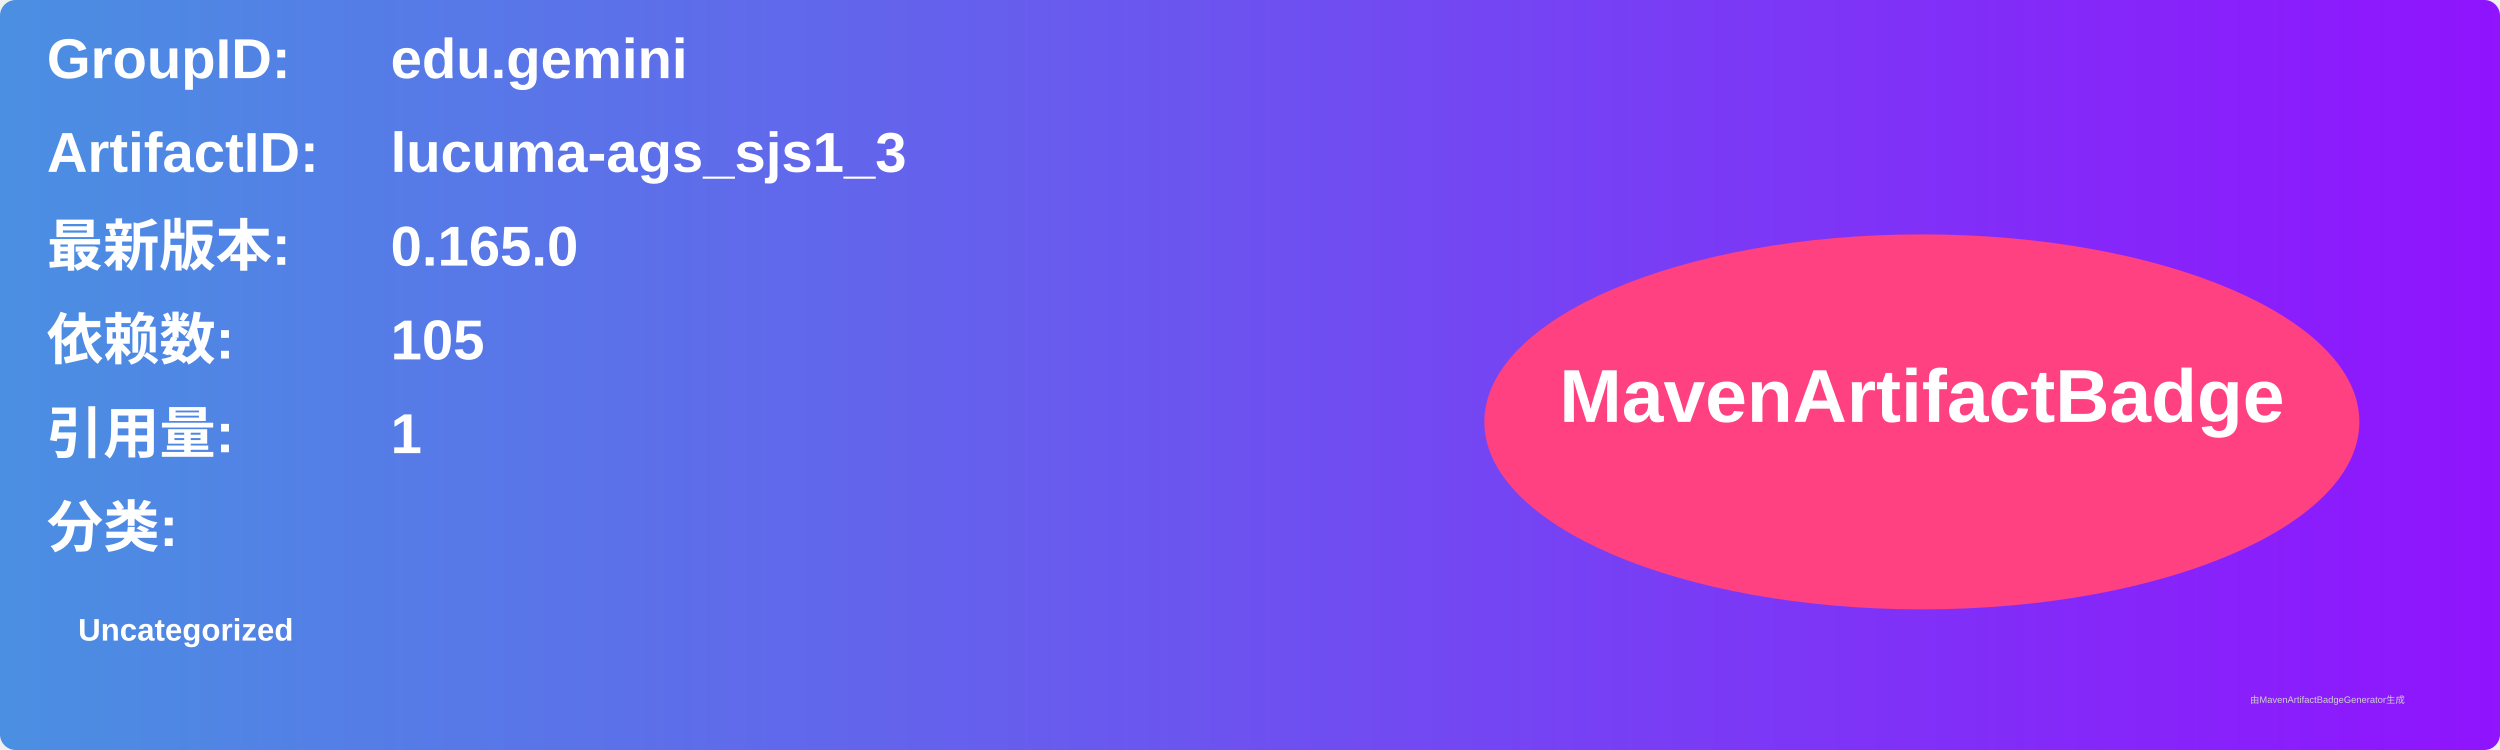
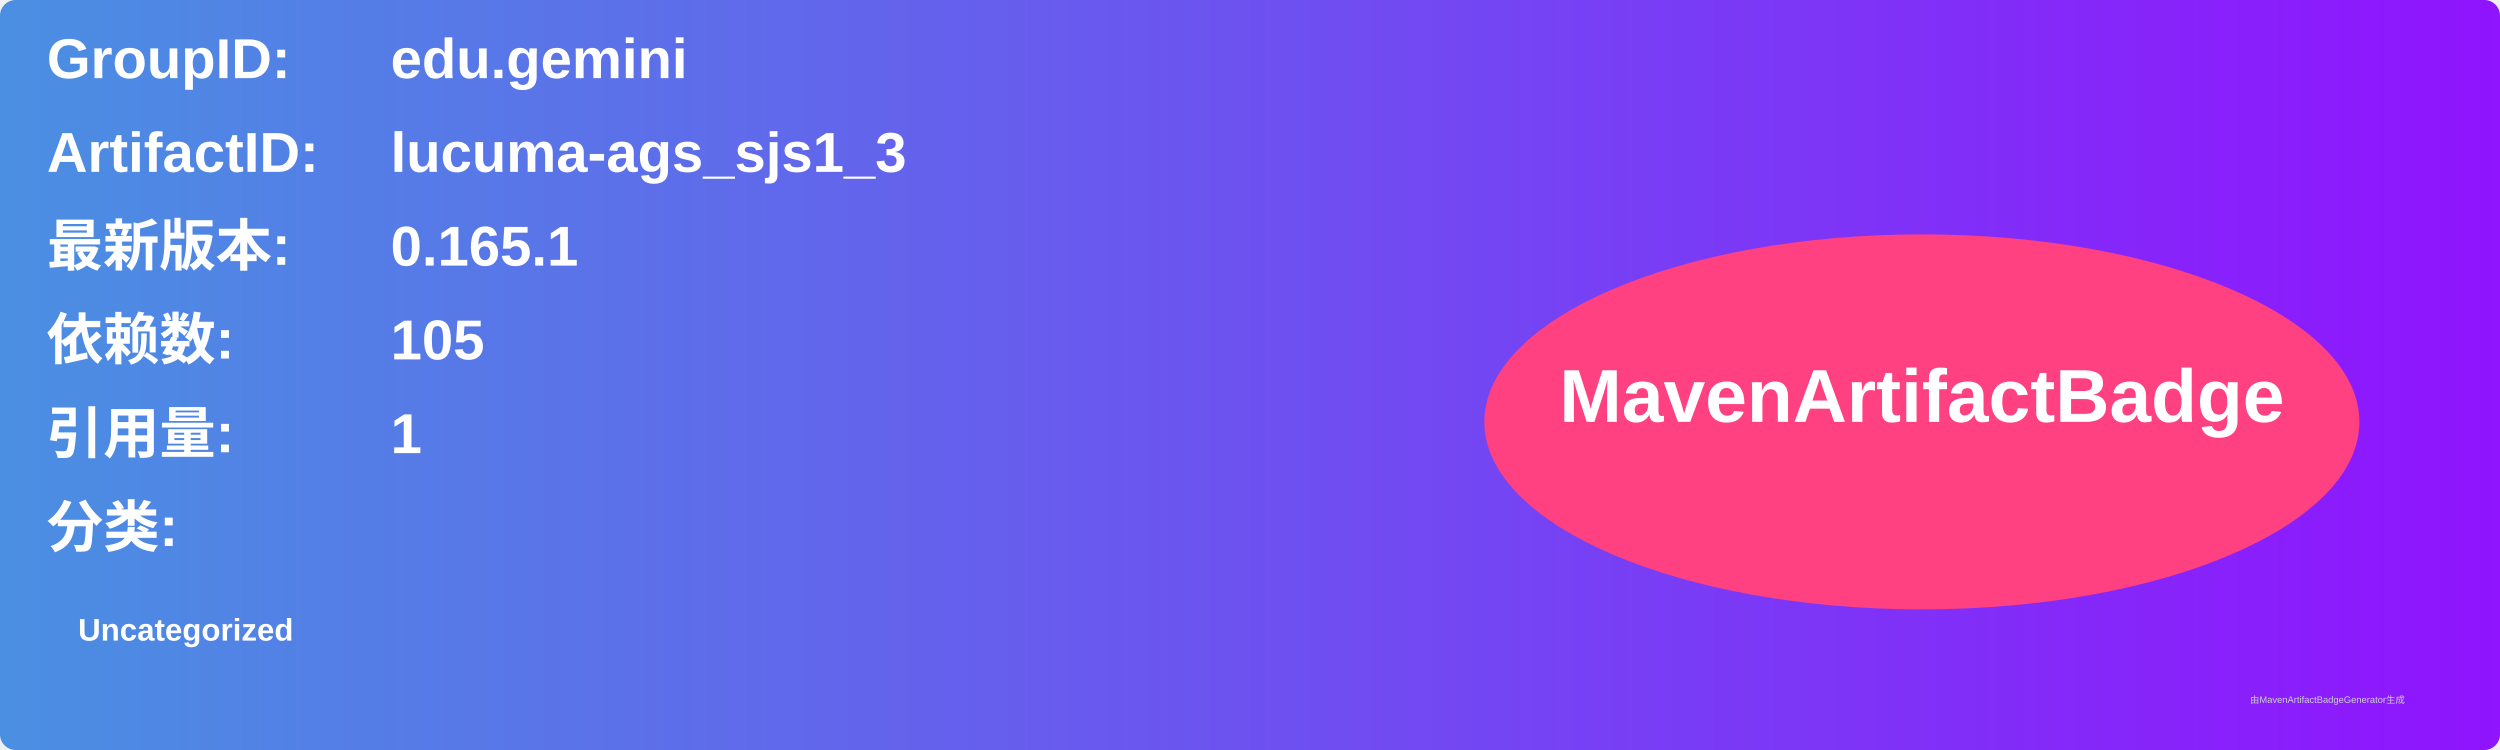
<svg xmlns="http://www.w3.org/2000/svg" width="800" height="240" viewBox="0 0 800 240">
  <linearGradient id="grad" x1="0%" y1="0%" x2="100%" y2="0%">
    <stop offset="0%" stop-color="#4a90e2" />
    <stop offset="100%" stop-color="#9013fe" />
  </linearGradient>
  <rect width="100%" height="100%" rx="5" ry="5" fill="url(#grad)" />
  <g transform="translate(15, 15)">
    <text x="0" y="10" font-family="Arial" font-size="18" fill="white" font-weight="bold" width="260">GroupID:</text>
    <text x="110" y="10" font-family="Arial" font-size="18" fill="white" font-weight="bold" width="460">edu.gemini</text>
    <text x="0" y="40" font-family="Arial" font-size="18" fill="white" font-weight="bold" width="260">ArtifactID:</text>
    <text x="110" y="40" font-family="Arial" font-size="18" fill="white" font-weight="bold" width="460">lucuma-ags_sjs1_3</text>
    <text x="0" y="70" font-family="Arial" font-size="18" fill="white" font-weight="bold">最新版本:</text>
    <text x="110" y="70" font-family="Arial" font-size="18" fill="white" font-weight="bold">
-       <tspan font-weight="bold">0.165.0</tspan>
+       <tspan font-weight="bold">0.165.1</tspan>
    </text>
    <text x="0" y="100" font-family="Arial" font-size="18" fill="white" font-weight="bold">依赖数: </text>
    <text x="110" y="100" font-family="Arial" font-size="18" fill="white">
      <tspan font-weight="bold">105</tspan>
    </text>
    <text x="0" y="130" font-family="Arial" font-size="18" fill="white" font-weight="bold">引用量: </text>
    <text x="110" y="130" font-family="Arial" font-size="18" fill="white">
      <tspan font-weight="bold">1</tspan>
    </text>
    <text x="0" y="160" font-family="Arial" font-size="18" fill="white" font-weight="bold">分类:</text>
    <text x="10" y="190" font-family="Arial" font-size="10" fill="white">
      <tspan font-weight="bold">Uncategorized</tspan>
    </text>
    <ellipse cx="600" cy="120" rx="140" ry="60" fill="#ff4081" />
    <text x="600" y="120" text-anchor="middle" font-family="Arial" font-size="24" fill="white" font-weight="bold">MavenArtifactBadge</text>
  </g>
  <text x="720" y="225" font-family="Arial" font-size="3" fill="#d0d0d0">由MavenArtifactBadgeGenerator生成</text>
</svg>
